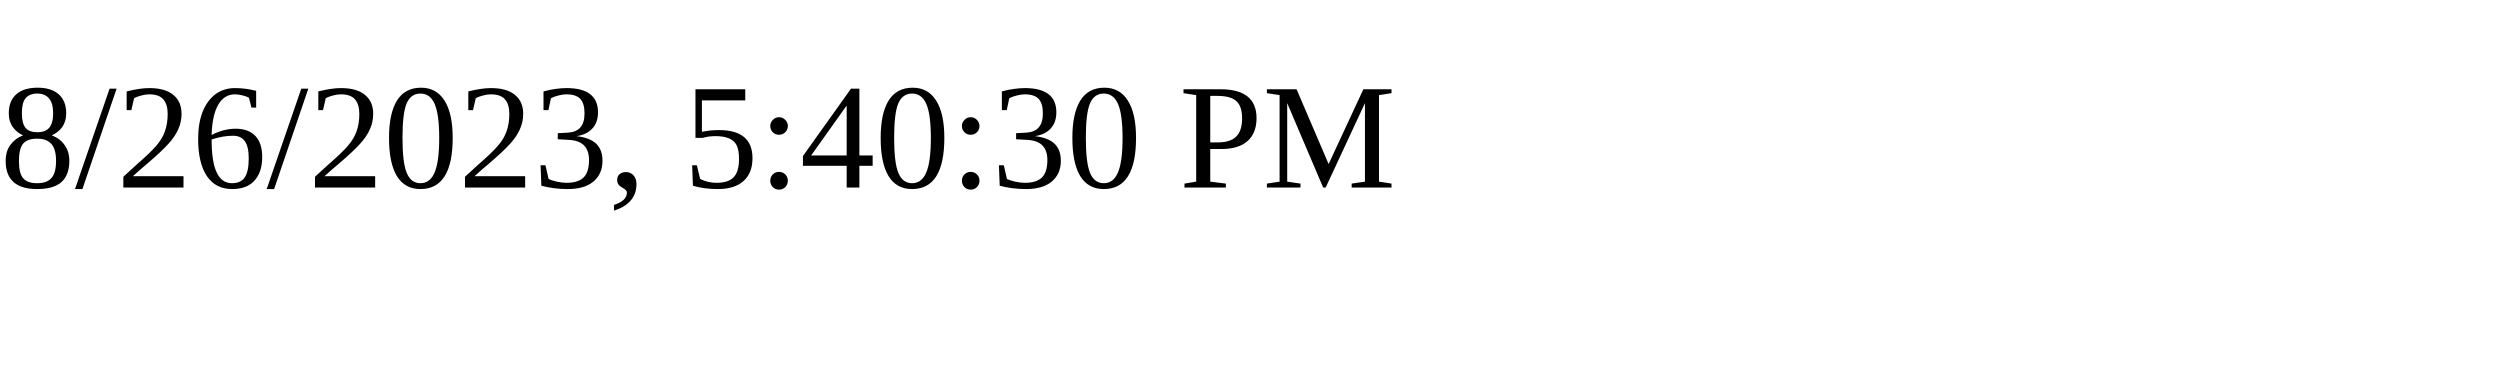
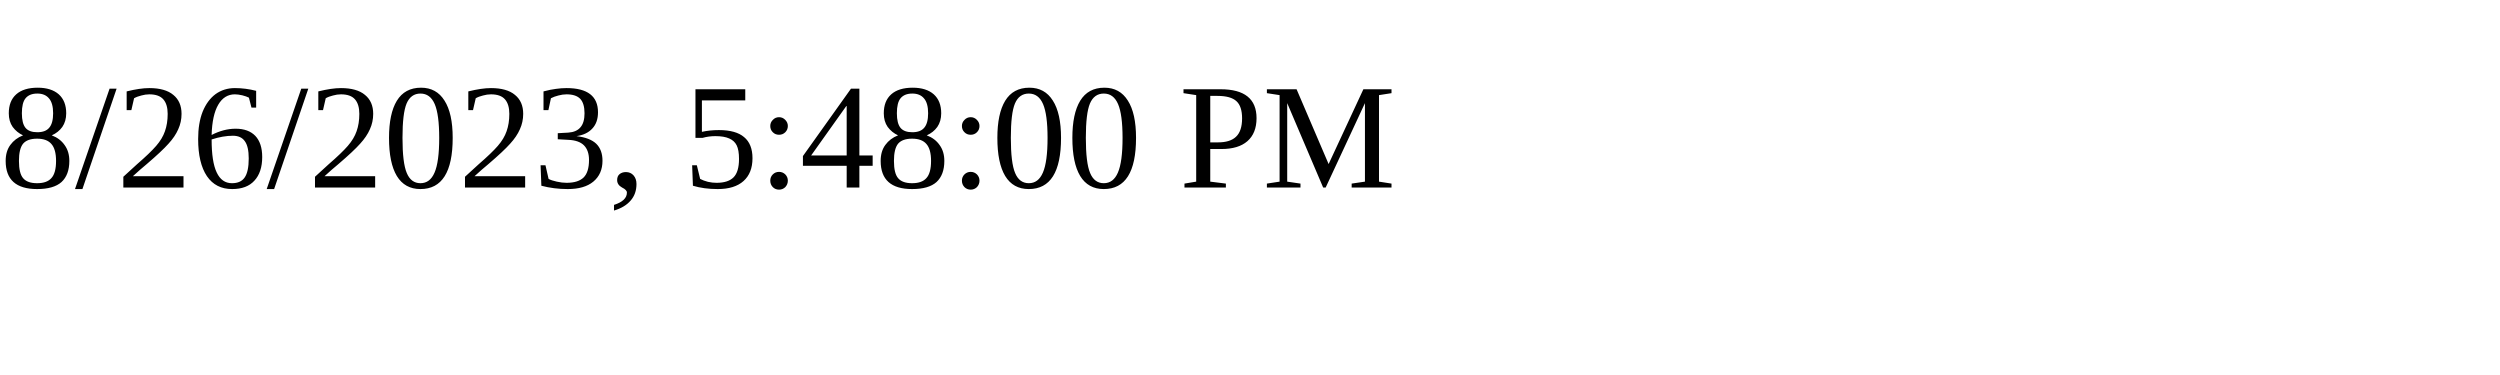
<svg xmlns="http://www.w3.org/2000/svg" height="30" width="200">
-   <text x="0" y="15">8/26/2023, 5:40:30 PM</text>
+   <text x="0" y="15">8/26/2023, 5:48:00 PM</text>
</svg>
